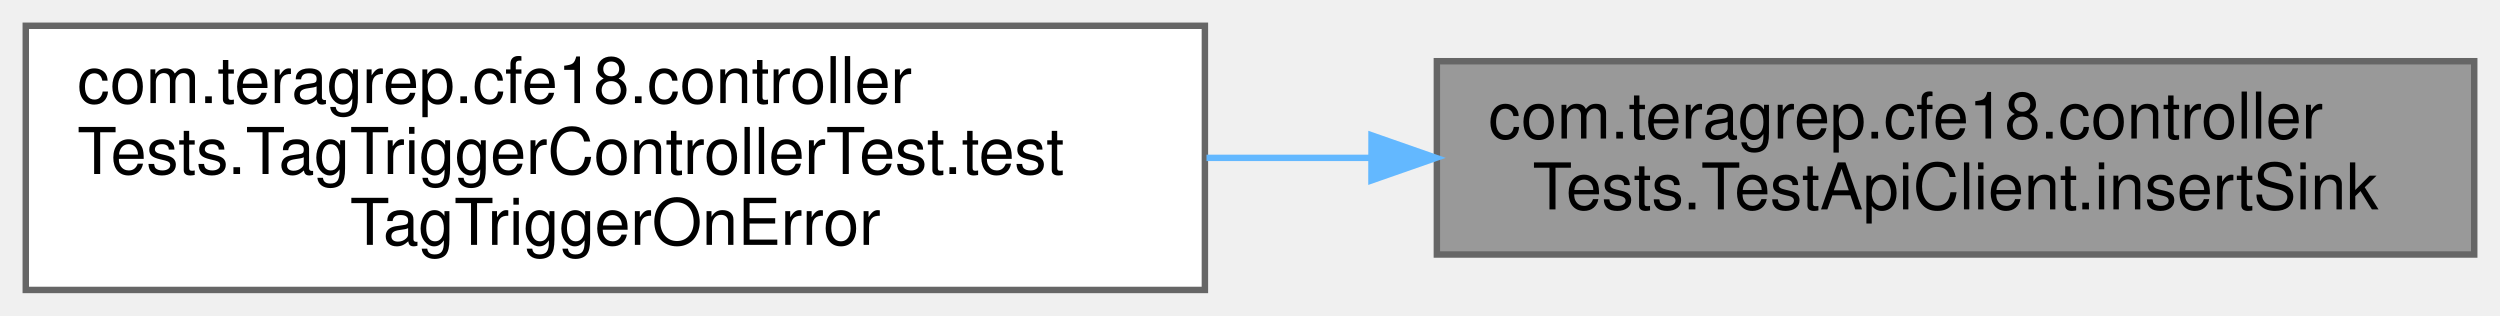
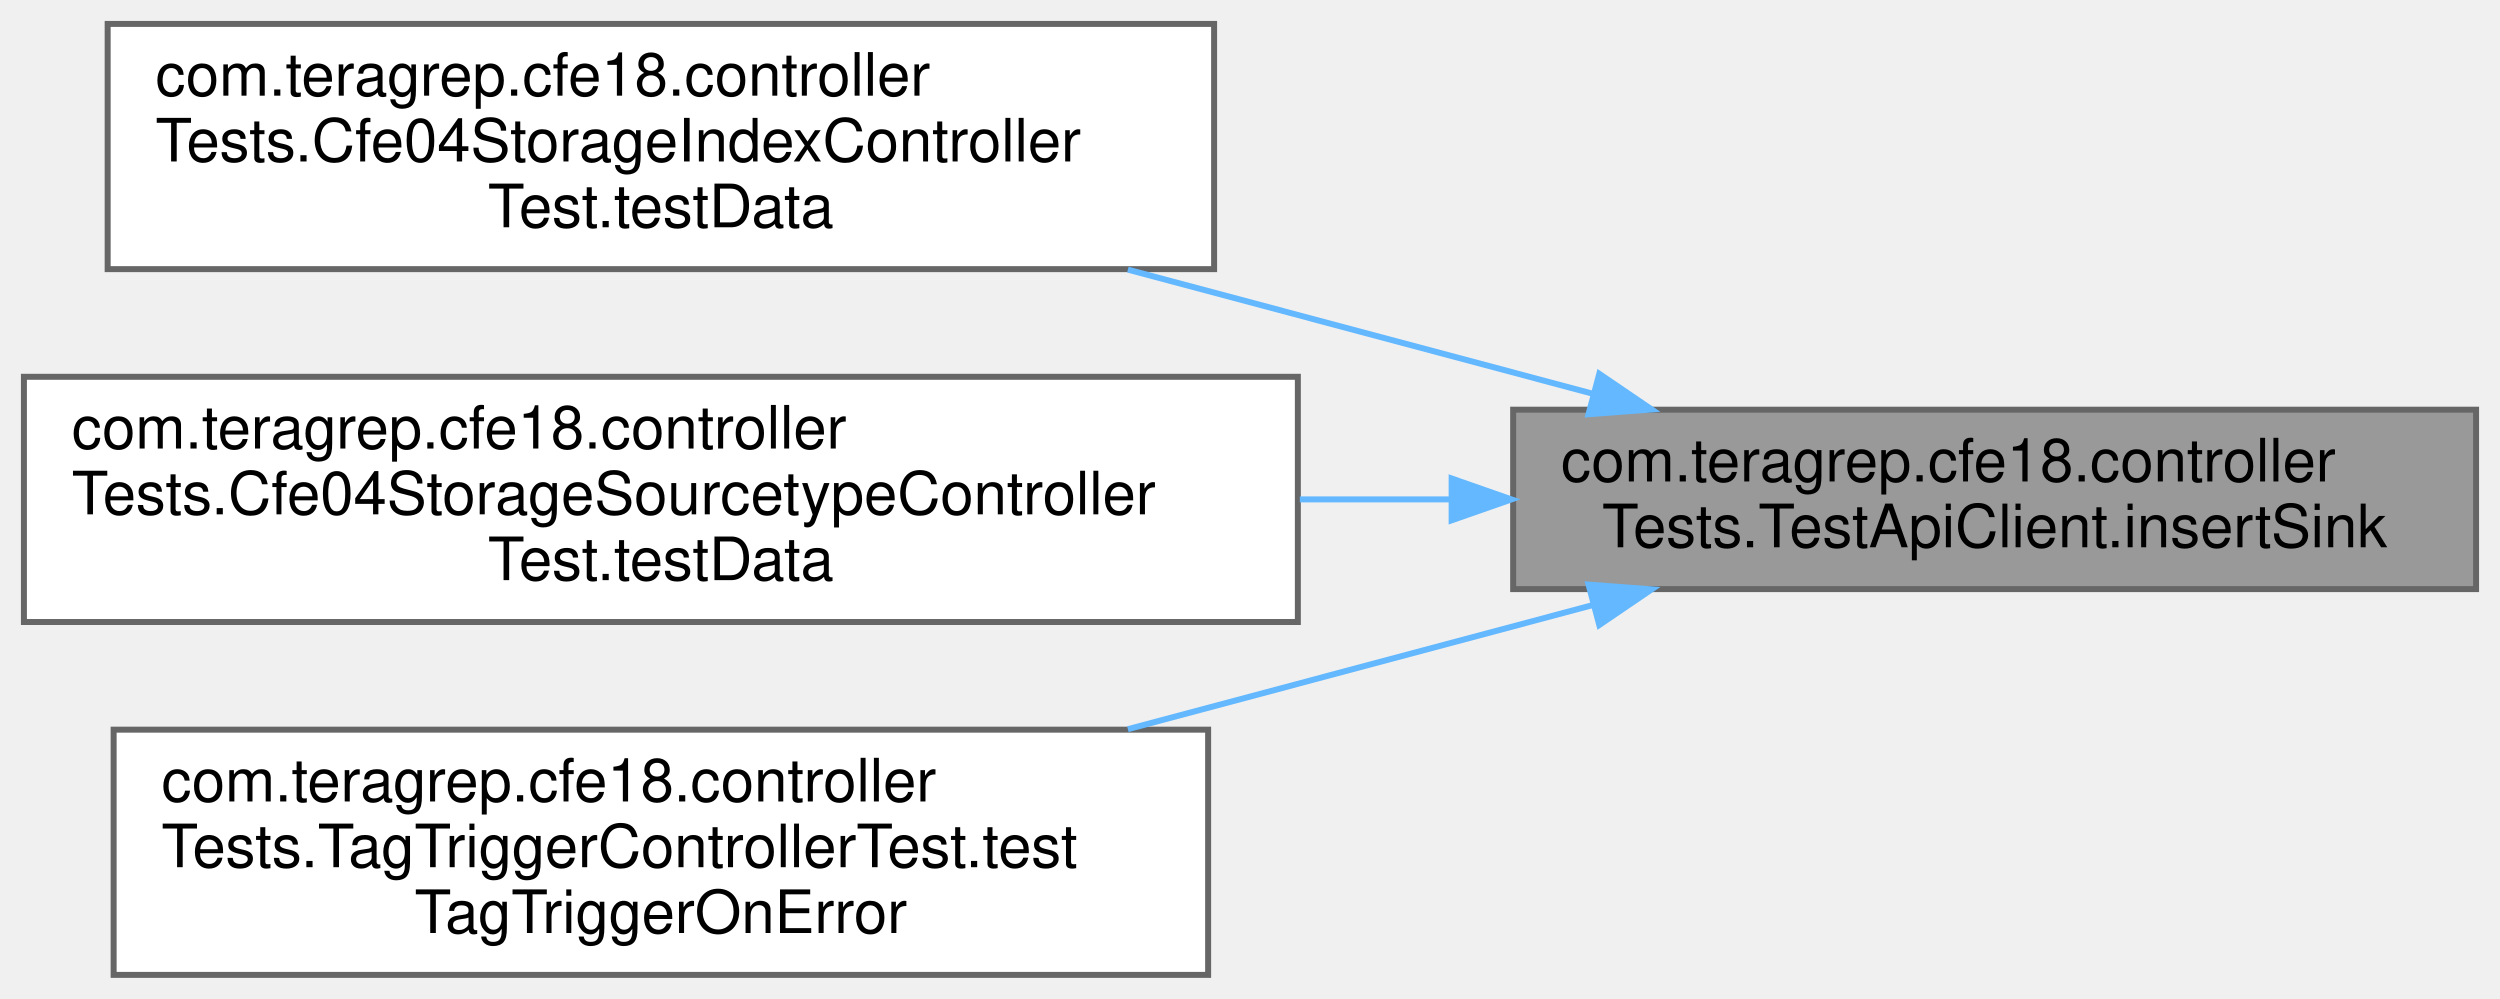
- <svg xmlns="http://www.w3.org/2000/svg" xmlns:xlink="http://www.w3.org/1999/xlink" width="388pt" height="49pt" viewBox="0.00 0.00 388.00 49.00">
-   <g id="graph0" class="graph" transform="scale(1 1) rotate(0) translate(4 45)">
+ <svg xmlns="http://www.w3.org/2000/svg" xmlns:xlink="http://www.w3.org/1999/xlink" width="418pt" height="167pt" viewBox="0.00 0.00 418.00 167.00">
+   <g id="graph0" class="graph" transform="scale(1 1) rotate(0) translate(4 163)">
    <g id="Node000001" class="node">
      <g id="a_Node000001">
        <a xlink:title=" ">
-           <polygon fill="#999999" stroke="#666666" points="380,-35.5 219,-35.5 219,-5.5 380,-5.5 380,-35.5" />
-           <text text-anchor="start" x="227" y="-23.5" font-family="Helvetica,sans-Serif" font-size="10.00">com.teragrep.cfe18.controller</text>
-           <text text-anchor="middle" x="299.5" y="-12.5" font-family="Helvetica,sans-Serif" font-size="10.00">Tests.TestApiClient.insertSink</text>
+           <polygon fill="#999999" stroke="#666666" points="410,-94.5 249,-94.5 249,-64.5 410,-64.5 410,-94.5" />
+           <text text-anchor="start" x="257" y="-82.5" font-family="Helvetica,sans-Serif" font-size="10.00">com.teragrep.cfe18.controller</text>
+           <text text-anchor="middle" x="329.5" y="-71.5" font-family="Helvetica,sans-Serif" font-size="10.00">Tests.TestApiClient.insertSink</text>
        </a>
      </g>
    </g>
    <g id="Node000002" class="node">
      <g id="a_Node000002">
-         <a xlink:href="classcom_1_1teragrep_1_1cfe18_1_1controllerTests_1_1TagTriggerControllerTest.html#a4de673f8ee99ef5accbf0fdb3cfcacb5" target="_top" xlink:title=" ">
-           <polygon fill="white" stroke="#666666" points="183,-41 0,-41 0,0 183,0 183,-41" />
-           <text text-anchor="start" x="8" y="-29" font-family="Helvetica,sans-Serif" font-size="10.00">com.teragrep.cfe18.controller</text>
-           <text text-anchor="start" x="8" y="-18" font-family="Helvetica,sans-Serif" font-size="10.00">Tests.TagTriggerControllerTest.test</text>
-           <text text-anchor="middle" x="91.5" y="-7" font-family="Helvetica,sans-Serif" font-size="10.00">TagTriggerOnError</text>
+         <a xlink:href="classcom_1_1teragrep_1_1cfe18_1_1controllerTests_1_1Cfe04StorageIndexControllerTest.html#aebde495f07889a5f9f93085d0c1cda17" target="_top" xlink:title=" ">
+           <polygon fill="white" stroke="#666666" points="199,-159 14,-159 14,-118 199,-118 199,-159" />
+           <text text-anchor="start" x="22" y="-147" font-family="Helvetica,sans-Serif" font-size="10.00">com.teragrep.cfe18.controller</text>
+           <text text-anchor="start" x="22" y="-136" font-family="Helvetica,sans-Serif" font-size="10.00">Tests.Cfe04StorageIndexController</text>
+           <text text-anchor="middle" x="106.5" y="-125" font-family="Helvetica,sans-Serif" font-size="10.00">Test.testData</text>
        </a>
      </g>
    </g>
    <g id="edge1_Node000001_Node000002" class="edge">
      <g id="a_edge1_Node000001_Node000002">
        <a xlink:title=" ">
-           <path fill="none" stroke="#63b8ff" d="M208.65,-20.5C200.23,-20.5 191.68,-20.5 183.25,-20.5" />
-           <polygon fill="#63b8ff" stroke="#63b8ff" points="208.86,-24 218.86,-20.5 208.85,-17 208.86,-24" />
+           <path fill="none" stroke="#63b8ff" d="M262.27,-97.18C237.82,-103.71 209.91,-111.16 184.58,-117.92" />
+           <polygon fill="#63b8ff" stroke="#63b8ff" points="263.4,-100.5 272.16,-94.54 261.6,-93.74 263.4,-100.5" />
+         </a>
+       </g>
+     </g>
+     <g id="Node000003" class="node">
+       <g id="a_Node000003">
+         <a xlink:href="classcom_1_1teragrep_1_1cfe18_1_1controllerTests_1_1Cfe04StorageSourcetypeControllerTest.html#a33789fbbcd2ac3e9aaf01bbc47621218" target="_top" xlink:title=" ">
+           <polygon fill="white" stroke="#666666" points="213,-100 0,-100 0,-59 213,-59 213,-100" />
+           <text text-anchor="start" x="8" y="-88" font-family="Helvetica,sans-Serif" font-size="10.00">com.teragrep.cfe18.controller</text>
+           <text text-anchor="start" x="8" y="-77" font-family="Helvetica,sans-Serif" font-size="10.00">Tests.Cfe04StorageSourcetypeController</text>
+           <text text-anchor="middle" x="106.5" y="-66" font-family="Helvetica,sans-Serif" font-size="10.00">Test.testData</text>
+         </a>
+       </g>
+     </g>
+     <g id="edge2_Node000001_Node000003" class="edge">
+       <g id="a_edge2_Node000001_Node000003">
+         <a xlink:title=" ">
+           <path fill="none" stroke="#63b8ff" d="M238.64,-79.5C230.3,-79.5 221.79,-79.5 213.33,-79.5" />
+           <polygon fill="#63b8ff" stroke="#63b8ff" points="238.71,-83 248.71,-79.5 238.71,-76 238.71,-83" />
+         </a>
+       </g>
+     </g>
+     <g id="Node000004" class="node">
+       <g id="a_Node000004">
+         <a xlink:href="classcom_1_1teragrep_1_1cfe18_1_1controllerTests_1_1TagTriggerControllerTest.html#a4de673f8ee99ef5accbf0fdb3cfcacb5" target="_top" xlink:title=" ">
+           <polygon fill="white" stroke="#666666" points="198,-41 15,-41 15,0 198,0 198,-41" />
+           <text text-anchor="start" x="23" y="-29" font-family="Helvetica,sans-Serif" font-size="10.00">com.teragrep.cfe18.controller</text>
+           <text text-anchor="start" x="23" y="-18" font-family="Helvetica,sans-Serif" font-size="10.00">Tests.TagTriggerControllerTest.test</text>
+           <text text-anchor="middle" x="106.5" y="-7" font-family="Helvetica,sans-Serif" font-size="10.00">TagTriggerOnError</text>
+         </a>
+       </g>
+     </g>
+     <g id="edge3_Node000001_Node000004" class="edge">
+       <g id="a_edge3_Node000001_Node000004">
+         <a xlink:title=" ">
+           <path fill="none" stroke="#63b8ff" d="M262.27,-61.82C237.82,-55.29 209.91,-47.84 184.58,-41.08" />
+           <polygon fill="#63b8ff" stroke="#63b8ff" points="261.6,-65.26 272.16,-64.46 263.4,-58.5 261.6,-65.26" />
        </a>
      </g>
    </g>
  </g>
</svg>
